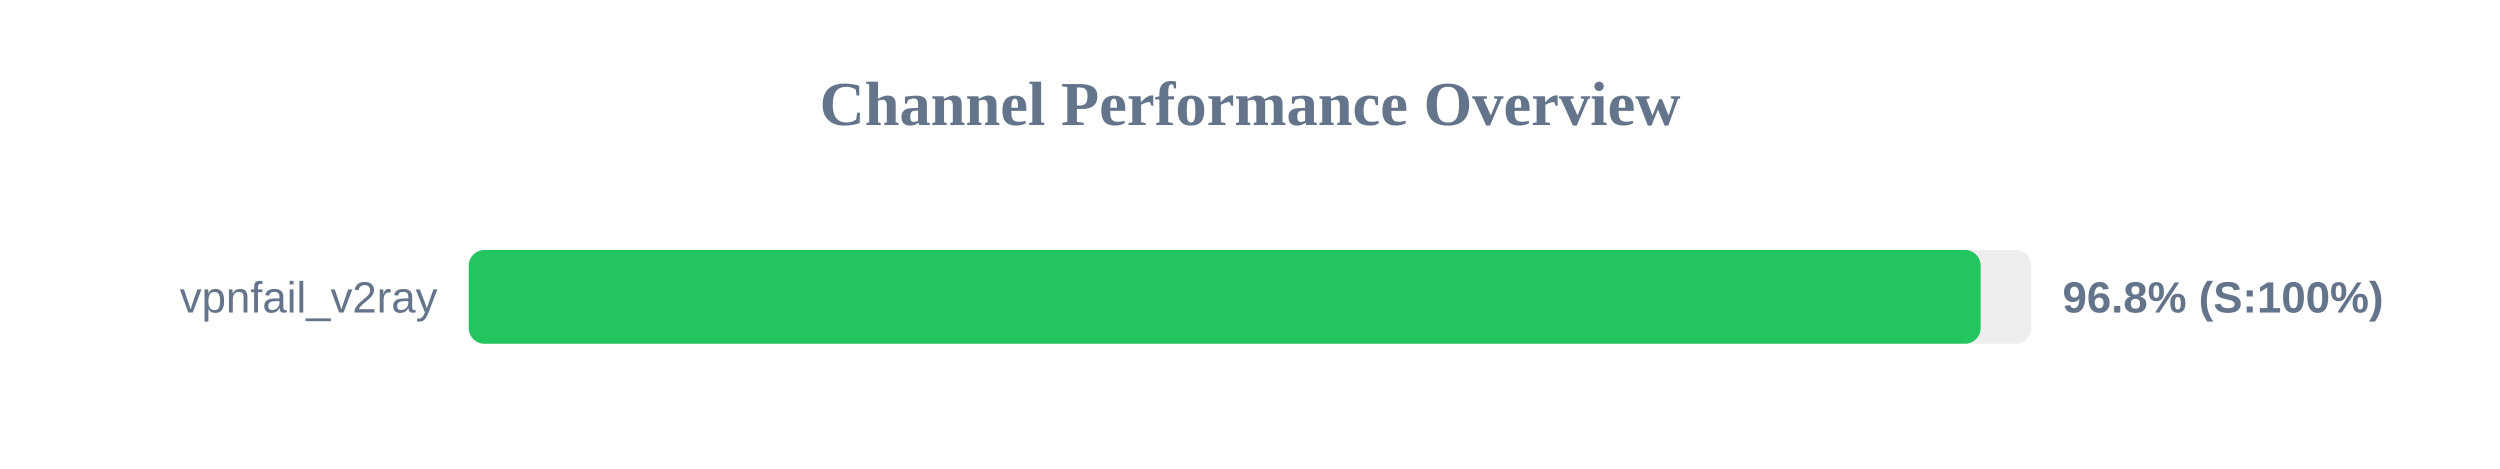
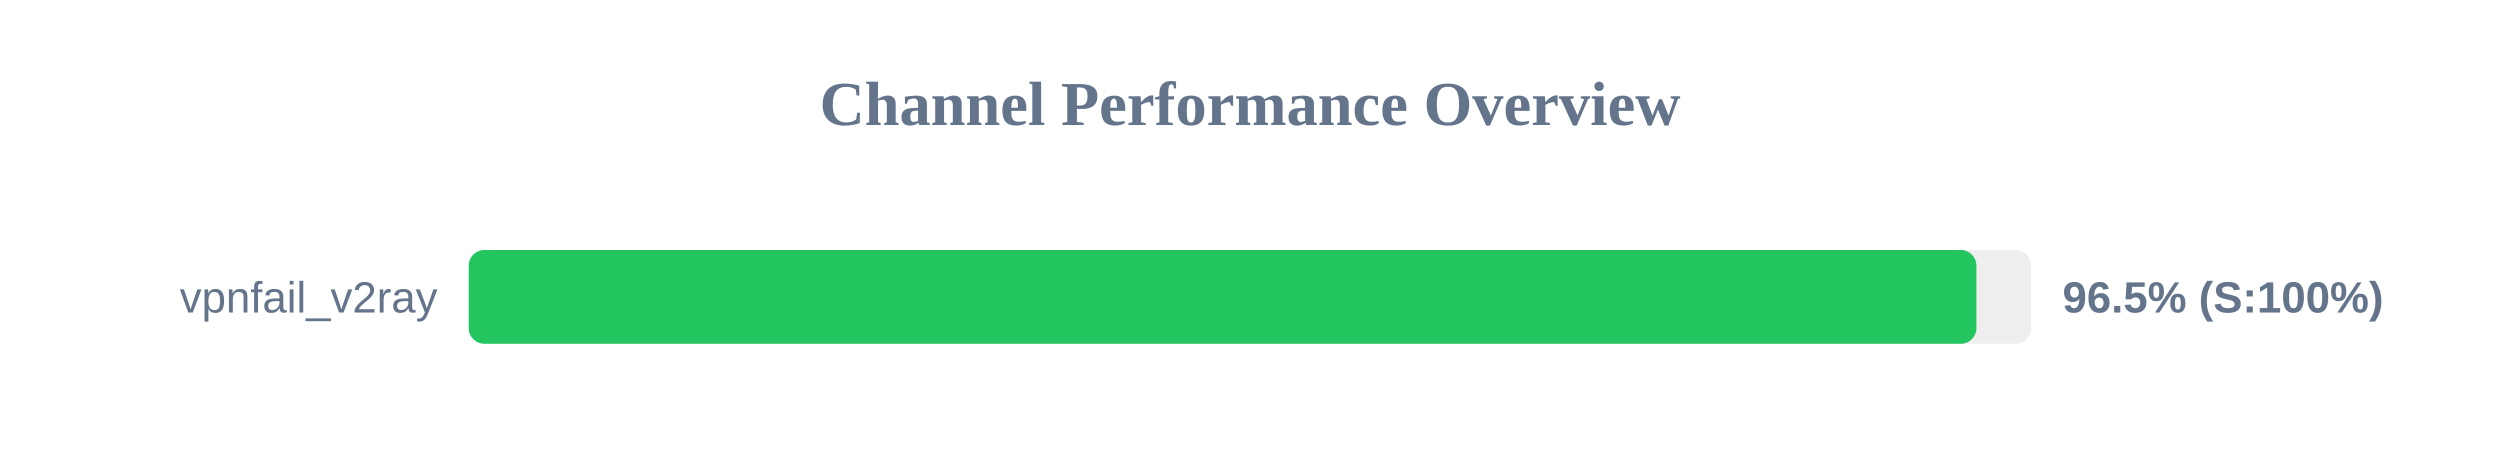
<svg xmlns="http://www.w3.org/2000/svg" width="800" height="150" version="1.1">
  <style>
        .row { font: 14px Arial; fill: #64748b; }
        .score { font: bold 14px Arial; fill: #64748b; }
    </style>
  <text x="400" y="40" text-anchor="middle" font-size="20px" font-weight="bold" fill="#64748b">Channel Performance Overview</text>
  <rect x="150" y="80" width="500" height="30" fill="#eee" rx="5" />
-   <rect x="150" y="80" width="483.8" height="30" fill="#22c55e" rx="5" />
+   <rect x="150" y="80" width="482.45" height="30" fill="#22c55e" rx="5" />
  <text x="140" y="100" text-anchor="end" class="row">vpnfail_v2ray</text>
-   <text x="660" y="100" text-anchor="start" class="score">96.8% (S:100%)</text>
+   <text x="660" y="100" text-anchor="start" class="score">96.5% (S:100%)</text>
</svg>
